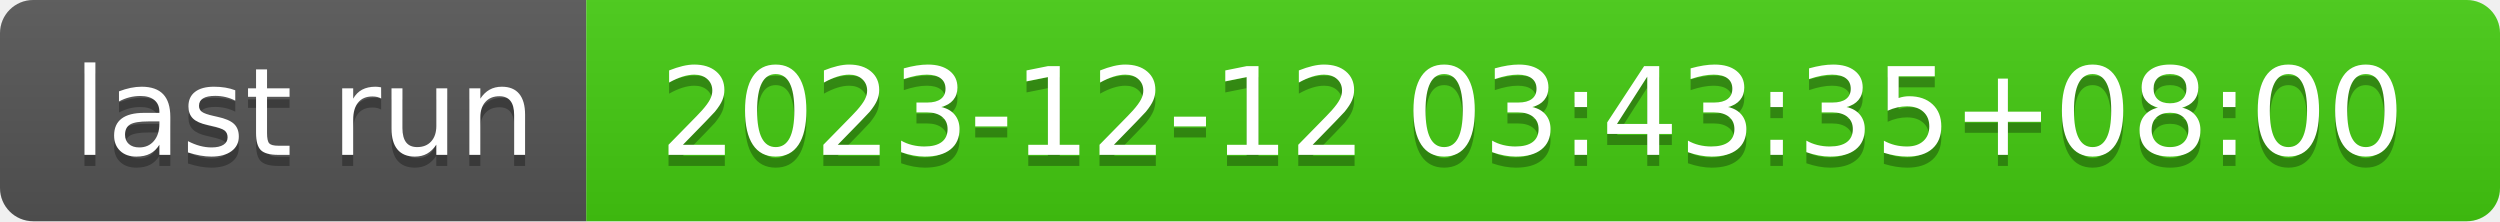
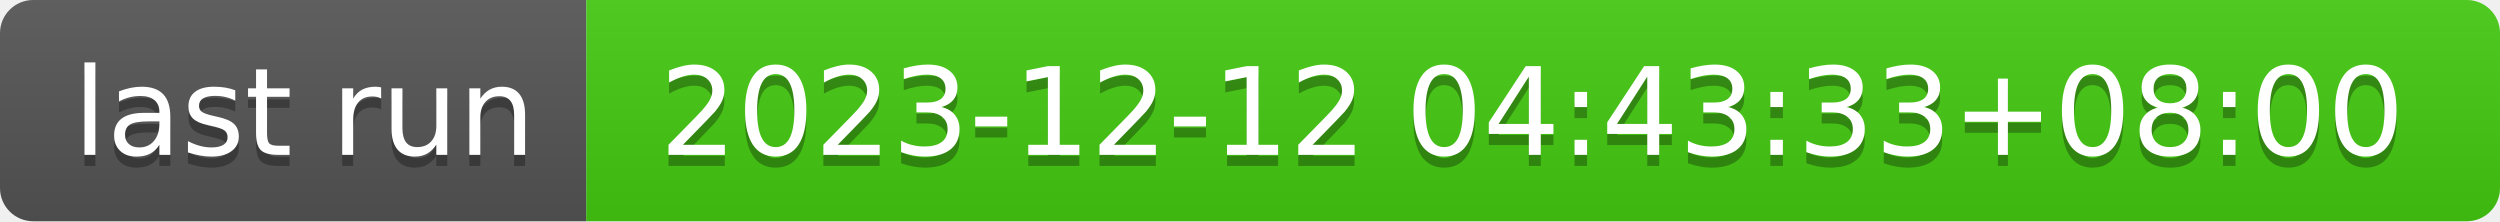
- <svg xmlns="http://www.w3.org/2000/svg" width="226" height="20" role="img" aria-label="last run: 2023-12-12 03:43:35+08:00">
+ <svg xmlns="http://www.w3.org/2000/svg" width="226" height="20" role="img" aria-label="last run: 2023-12-12 04:43:33+08:00">
  <linearGradient id="s" x2="0" y2="100%">
    <stop offset="0" stop-color="#bbb" stop-opacity=".1" />
    <stop offset="1" stop-opacity=".1" />
  </linearGradient>
  <clipPath id="r">
    <rect width="226" height="20" rx="3" fill="#fff" />
  </clipPath>
  <g clip-path="url(#r)">
    <rect width="53" height="20" fill="#555" />
    <rect x="53" width="173" height="20" fill="#4c1" />
    <rect width="226" height="20" fill="url(#s)" />
  </g>
  <g fill="#fff" text-anchor="middle" font-family="Verdana,Geneva,DejaVu Sans,sans-serif" text-rendering="geometricPrecision" font-size="110">
    <text aria-hidden="true" x="275" y="150" fill="#010101" fill-opacity=".3" transform="scale(.1)" textLength="430">last run</text>
    <text x="275" y="140" transform="scale(.1)" fill="#fff" textLength="430">last run</text>
-     <text aria-hidden="true" x="1385" y="150" fill="#010101" fill-opacity=".3" transform="scale(.1)" textLength="1630">2023-12-12 03:43:35+08:00</text>
-     <text x="1385" y="140" transform="scale(.1)" fill="#fff" textLength="1630">2023-12-12 03:43:35+08:00</text>
+     <text aria-hidden="true" x="1385" y="150" fill="#010101" fill-opacity=".3" transform="scale(.1)" textLength="1630">2023-12-12 04:43:33+08:00</text>
+     <text x="1385" y="140" transform="scale(.1)" fill="#fff" textLength="1630">2023-12-12 04:43:33+08:00</text>
  </g>
</svg>
